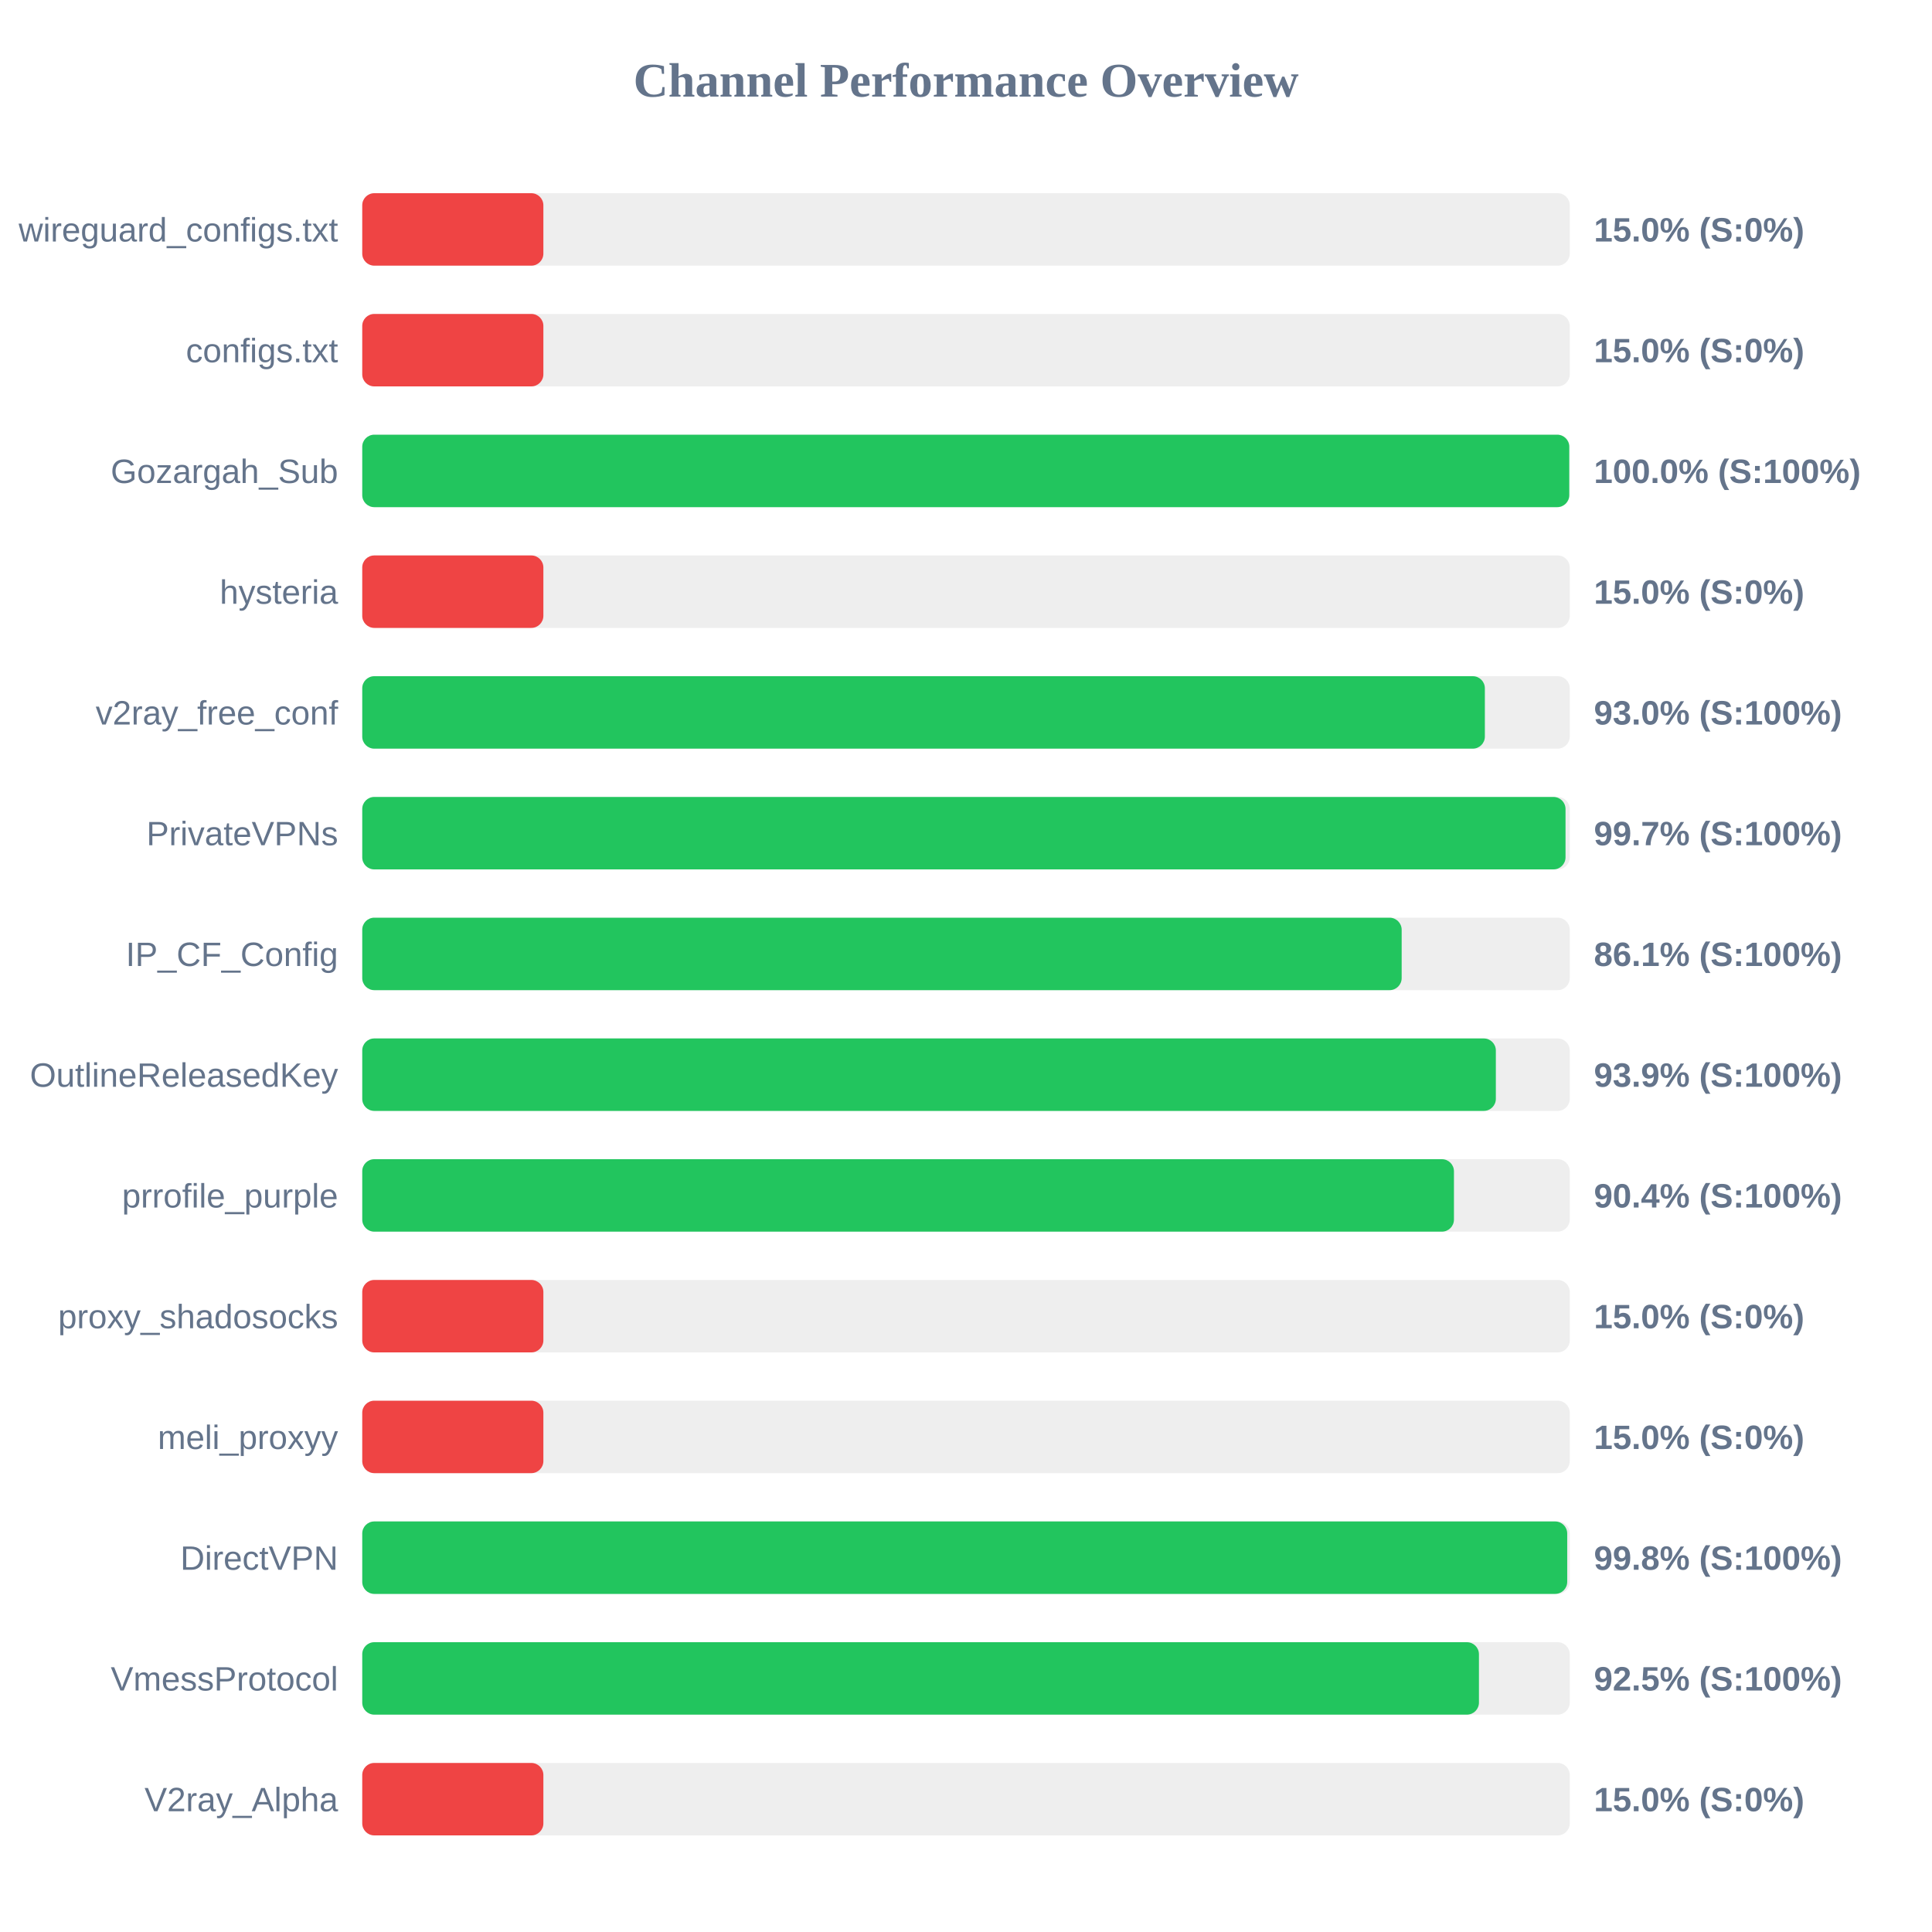
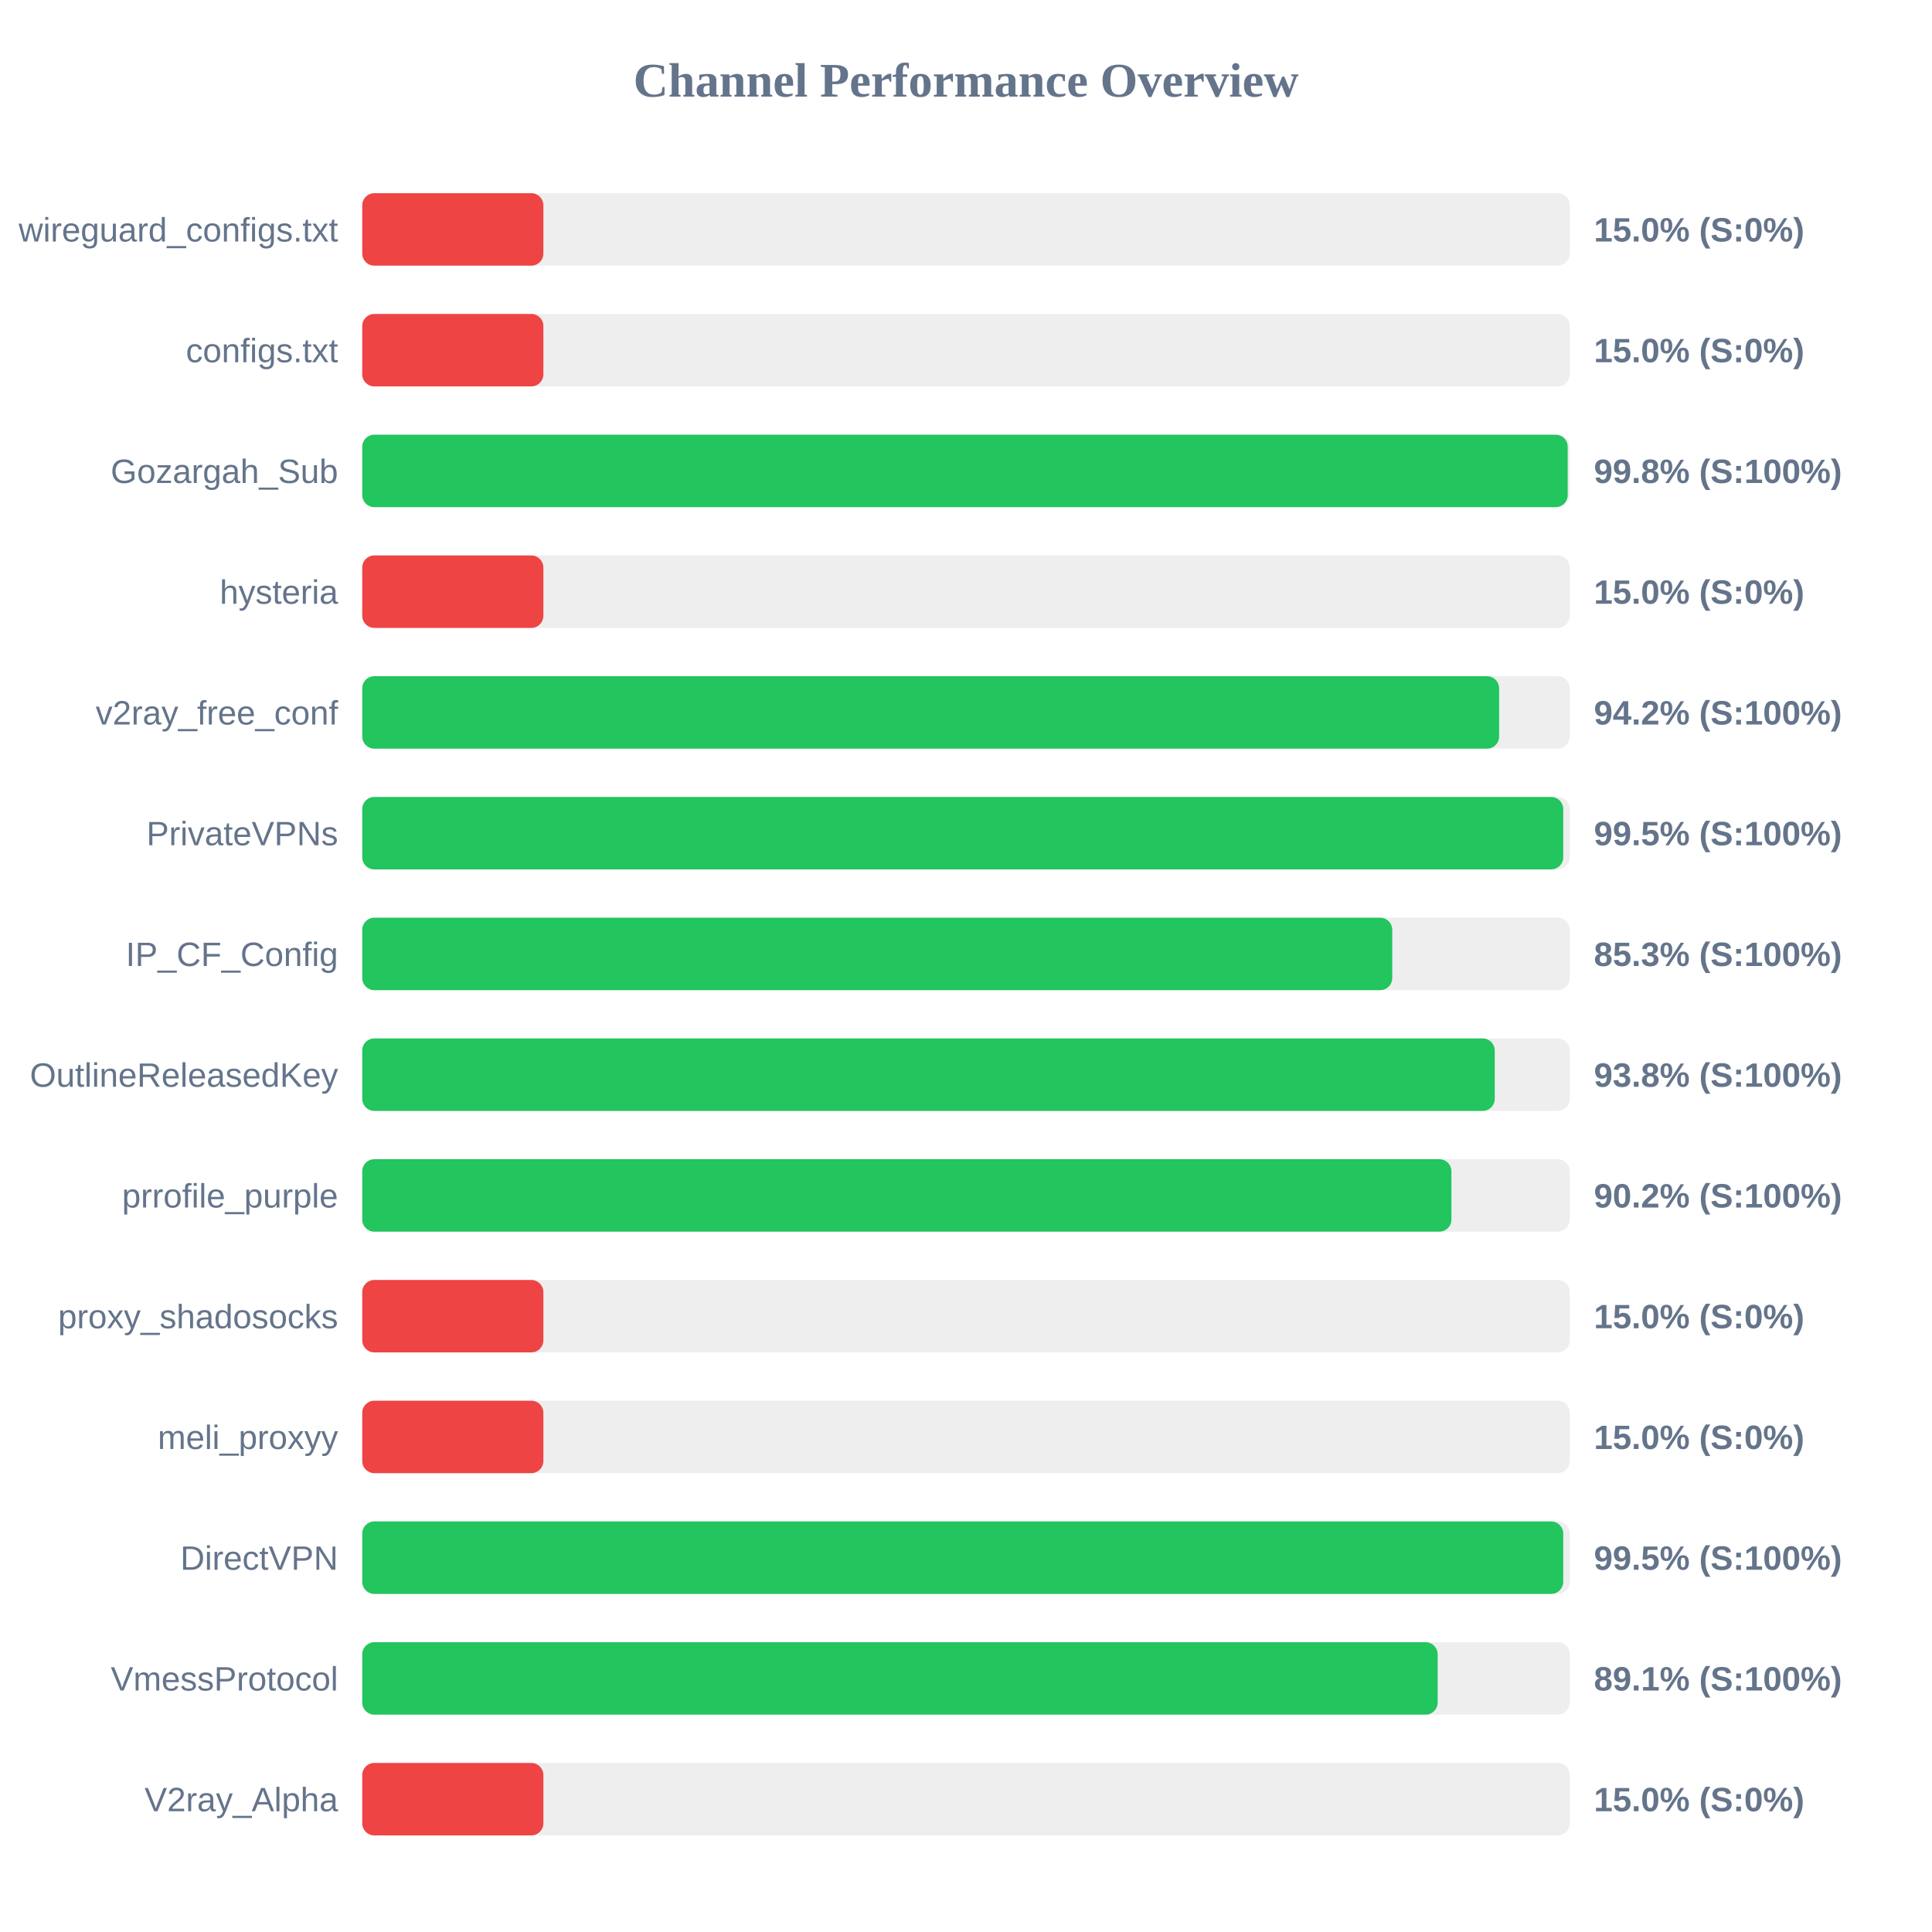
<svg xmlns="http://www.w3.org/2000/svg" width="800" height="800" version="1.1">
  <style>
        .row { font: 14px Arial; fill: #64748b; }
        .score { font: bold 14px Arial; fill: #64748b; }
    </style>
  <text x="400" y="40" text-anchor="middle" font-size="20px" font-weight="bold" fill="#64748b">Channel Performance Overview</text>
  <rect x="150" y="80" width="500" height="30" fill="#eee" rx="5" />
  <rect x="150" y="80" width="75.0" height="30" fill="#ef4444" rx="5" />
  <text x="140" y="100" text-anchor="end" class="row">wireguard_configs.txt</text>
  <text x="660" y="100" text-anchor="start" class="score">15.0% (S:0%)</text>
  <rect x="150" y="130" width="500" height="30" fill="#eee" rx="5" />
  <rect x="150" y="130" width="75.0" height="30" fill="#ef4444" rx="5" />
  <text x="140" y="150" text-anchor="end" class="row">configs.txt</text>
  <text x="660" y="150" text-anchor="start" class="score">15.0% (S:0%)</text>
  <rect x="150" y="180" width="500" height="30" fill="#eee" rx="5" />
-   <rect x="150" y="180" width="499.8" height="30" fill="#22c55e" rx="5" />
+   <rect x="150" y="180" width="499.15" height="30" fill="#22c55e" rx="5" />
  <text x="140" y="200" text-anchor="end" class="row">Gozargah_Sub</text>
-   <text x="660" y="200" text-anchor="start" class="score">100.0% (S:100%)</text>
+   <text x="660" y="200" text-anchor="start" class="score">99.8% (S:100%)</text>
  <rect x="150" y="230" width="500" height="30" fill="#eee" rx="5" />
  <rect x="150" y="230" width="75.0" height="30" fill="#ef4444" rx="5" />
  <text x="140" y="250" text-anchor="end" class="row">hysteria</text>
  <text x="660" y="250" text-anchor="start" class="score">15.0% (S:0%)</text>
  <rect x="150" y="280" width="500" height="30" fill="#eee" rx="5" />
-   <rect x="150" y="280" width="464.85" height="30" fill="#22c55e" rx="5" />
+   <rect x="150" y="280" width="470.75" height="30" fill="#22c55e" rx="5" />
  <text x="140" y="300" text-anchor="end" class="row">v2ray_free_conf</text>
-   <text x="660" y="300" text-anchor="start" class="score">93.0% (S:100%)</text>
+   <text x="660" y="300" text-anchor="start" class="score">94.2% (S:100%)</text>
  <rect x="150" y="330" width="500" height="30" fill="#eee" rx="5" />
-   <rect x="150" y="330" width="498.25" height="30" fill="#22c55e" rx="5" />
+   <rect x="150" y="330" width="497.3" height="30" fill="#22c55e" rx="5" />
  <text x="140" y="350" text-anchor="end" class="row">PrivateVPNs</text>
-   <text x="660" y="350" text-anchor="start" class="score">99.7% (S:100%)</text>
+   <text x="660" y="350" text-anchor="start" class="score">99.5% (S:100%)</text>
  <rect x="150" y="380" width="500" height="30" fill="#eee" rx="5" />
-   <rect x="150" y="380" width="430.4" height="30" fill="#22c55e" rx="5" />
+   <rect x="150" y="380" width="426.5" height="30" fill="#22c55e" rx="5" />
  <text x="140" y="400" text-anchor="end" class="row">IP_CF_Config</text>
-   <text x="660" y="400" text-anchor="start" class="score">86.1% (S:100%)</text>
+   <text x="660" y="400" text-anchor="start" class="score">85.3% (S:100%)</text>
  <rect x="150" y="430" width="500" height="30" fill="#eee" rx="5" />
-   <rect x="150" y="430" width="469.4" height="30" fill="#22c55e" rx="5" />
+   <rect x="150" y="430" width="468.95" height="30" fill="#22c55e" rx="5" />
  <text x="140" y="450" text-anchor="end" class="row">OutlineReleasedKey</text>
-   <text x="660" y="450" text-anchor="start" class="score">93.9% (S:100%)</text>
+   <text x="660" y="450" text-anchor="start" class="score">93.8% (S:100%)</text>
  <rect x="150" y="480" width="500" height="30" fill="#eee" rx="5" />
-   <rect x="150" y="480" width="452.05" height="30" fill="#22c55e" rx="5" />
+   <rect x="150" y="480" width="451.0" height="30" fill="#22c55e" rx="5" />
  <text x="140" y="500" text-anchor="end" class="row">prrofile_purple</text>
-   <text x="660" y="500" text-anchor="start" class="score">90.4% (S:100%)</text>
+   <text x="660" y="500" text-anchor="start" class="score">90.2% (S:100%)</text>
  <rect x="150" y="530" width="500" height="30" fill="#eee" rx="5" />
  <rect x="150" y="530" width="75.0" height="30" fill="#ef4444" rx="5" />
  <text x="140" y="550" text-anchor="end" class="row">proxy_shadosocks</text>
  <text x="660" y="550" text-anchor="start" class="score">15.0% (S:0%)</text>
  <rect x="150" y="580" width="500" height="30" fill="#eee" rx="5" />
  <rect x="150" y="580" width="75.0" height="30" fill="#ef4444" rx="5" />
  <text x="140" y="600" text-anchor="end" class="row">meli_proxyy</text>
  <text x="660" y="600" text-anchor="start" class="score">15.0% (S:0%)</text>
  <rect x="150" y="630" width="500" height="30" fill="#eee" rx="5" />
-   <rect x="150" y="630" width="498.95" height="30" fill="#22c55e" rx="5" />
+   <rect x="150" y="630" width="497.3" height="30" fill="#22c55e" rx="5" />
  <text x="140" y="650" text-anchor="end" class="row">DirectVPN</text>
-   <text x="660" y="650" text-anchor="start" class="score">99.8% (S:100%)</text>
+   <text x="660" y="650" text-anchor="start" class="score">99.5% (S:100%)</text>
  <rect x="150" y="680" width="500" height="30" fill="#eee" rx="5" />
-   <rect x="150" y="680" width="462.4" height="30" fill="#22c55e" rx="5" />
+   <rect x="150" y="680" width="445.3" height="30" fill="#22c55e" rx="5" />
  <text x="140" y="700" text-anchor="end" class="row">VmessProtocol</text>
-   <text x="660" y="700" text-anchor="start" class="score">92.5% (S:100%)</text>
+   <text x="660" y="700" text-anchor="start" class="score">89.1% (S:100%)</text>
  <rect x="150" y="730" width="500" height="30" fill="#eee" rx="5" />
  <rect x="150" y="730" width="75.0" height="30" fill="#ef4444" rx="5" />
  <text x="140" y="750" text-anchor="end" class="row">V2ray_Alpha</text>
  <text x="660" y="750" text-anchor="start" class="score">15.0% (S:0%)</text>
</svg>
